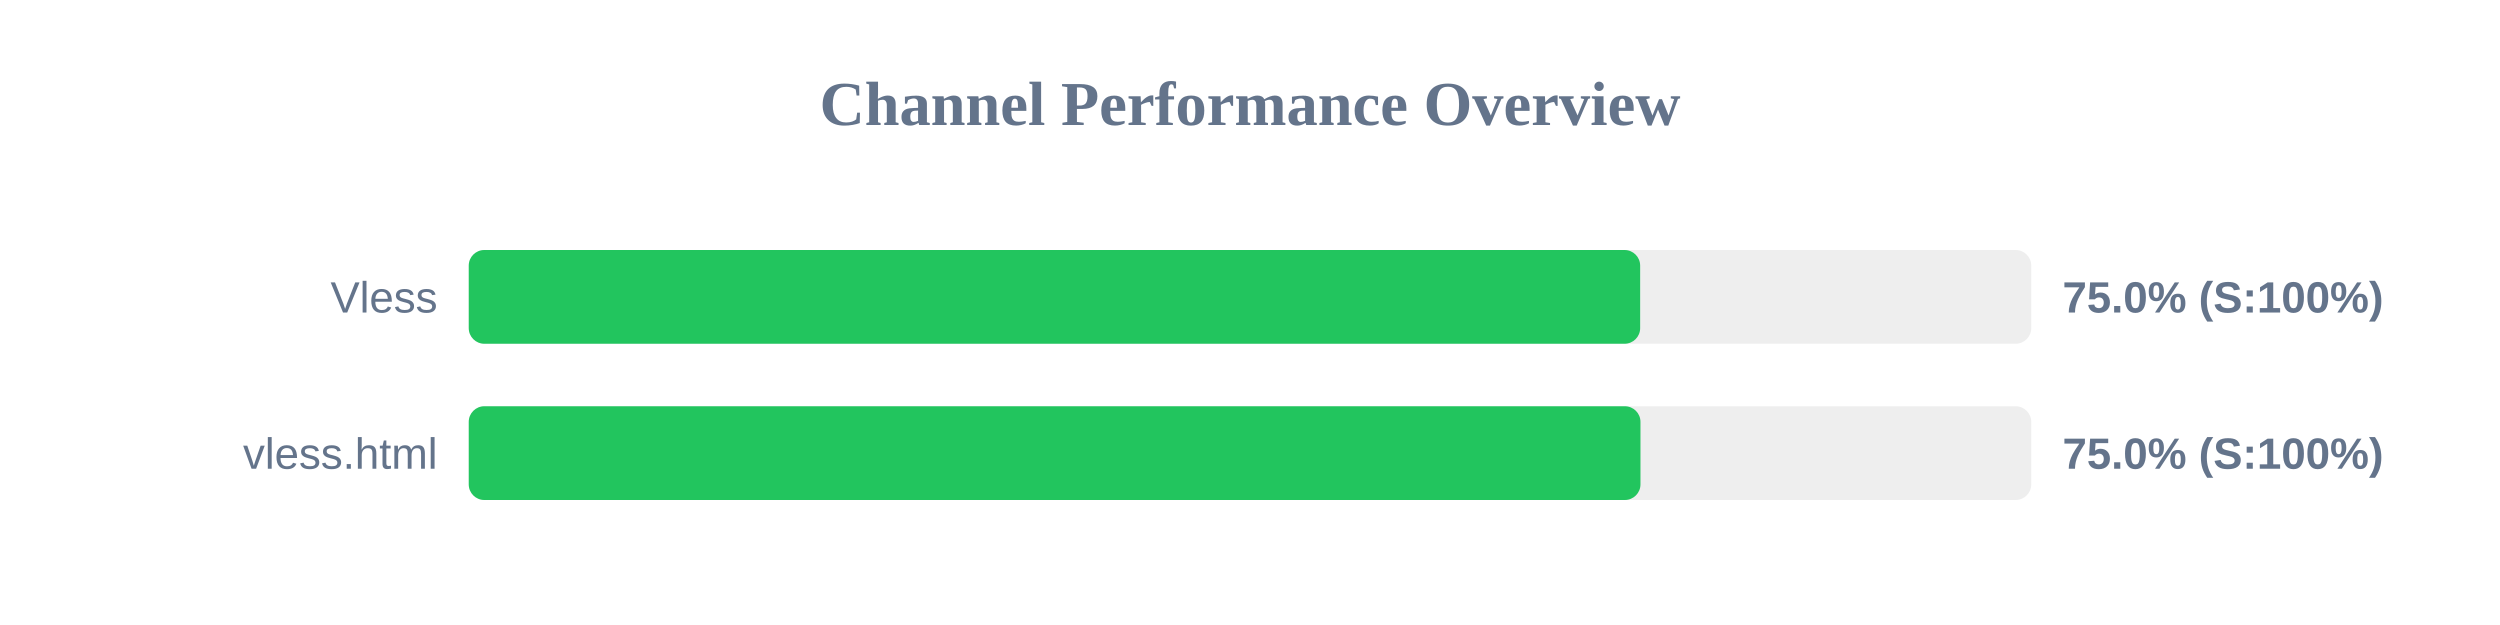
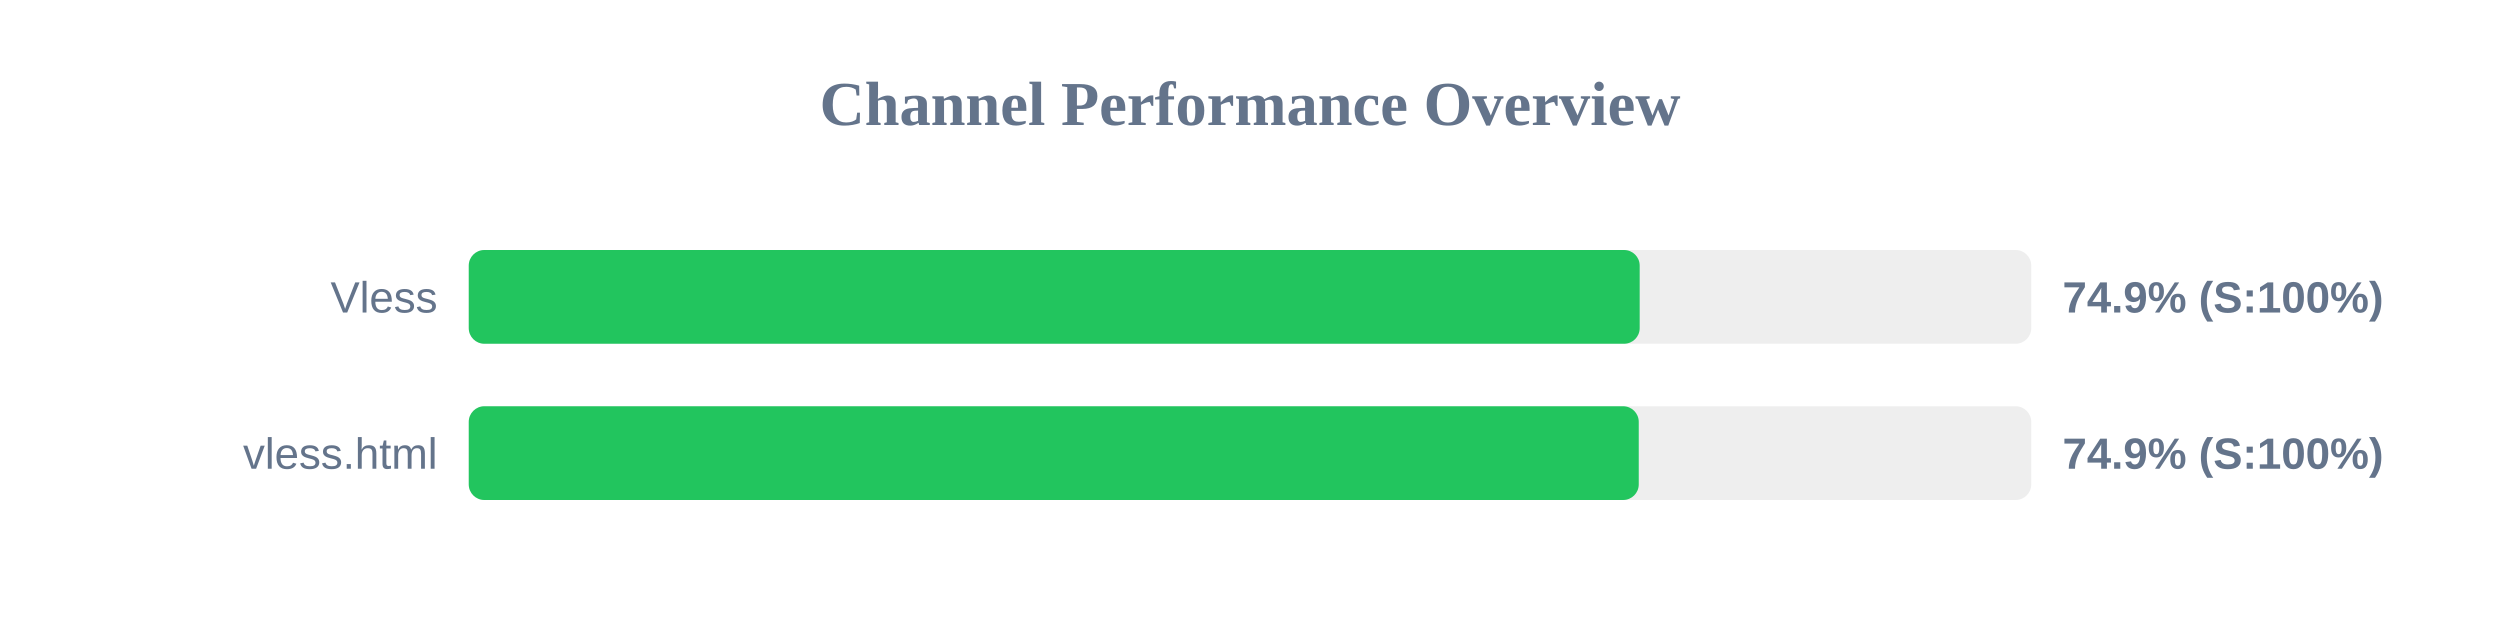
<svg xmlns="http://www.w3.org/2000/svg" width="800" height="200" version="1.1">
  <style>
        .row { font: 14px Arial; fill: #64748b; }
        .score { font: bold 14px Arial; fill: #64748b; }
    </style>
  <text x="400" y="40" text-anchor="middle" font-size="20px" font-weight="bold" fill="#64748b">Channel Performance Overview</text>
  <rect x="150" y="80" width="500" height="30" fill="#eee" rx="5" />
-   <rect x="150" y="80" width="374.85" height="30" fill="#22c55e" rx="5" />
+   <rect x="150" y="80" width="374.7" height="30" fill="#22c55e" rx="5" />
  <text x="140" y="100" text-anchor="end" class="row">Vless</text>
-   <text x="660" y="100" text-anchor="start" class="score">75.0% (S:100%)</text>
+   <text x="660" y="100" text-anchor="start" class="score">74.9% (S:100%)</text>
  <rect x="150" y="130" width="500" height="30" fill="#eee" rx="5" />
-   <rect x="150" y="130" width="374.95" height="30" fill="#22c55e" rx="5" />
+   <rect x="150" y="130" width="374.4" height="30" fill="#22c55e" rx="5" />
  <text x="140" y="150" text-anchor="end" class="row">vless.html</text>
-   <text x="660" y="150" text-anchor="start" class="score">75.0% (S:100%)</text>
+   <text x="660" y="150" text-anchor="start" class="score">74.9% (S:100%)</text>
</svg>
